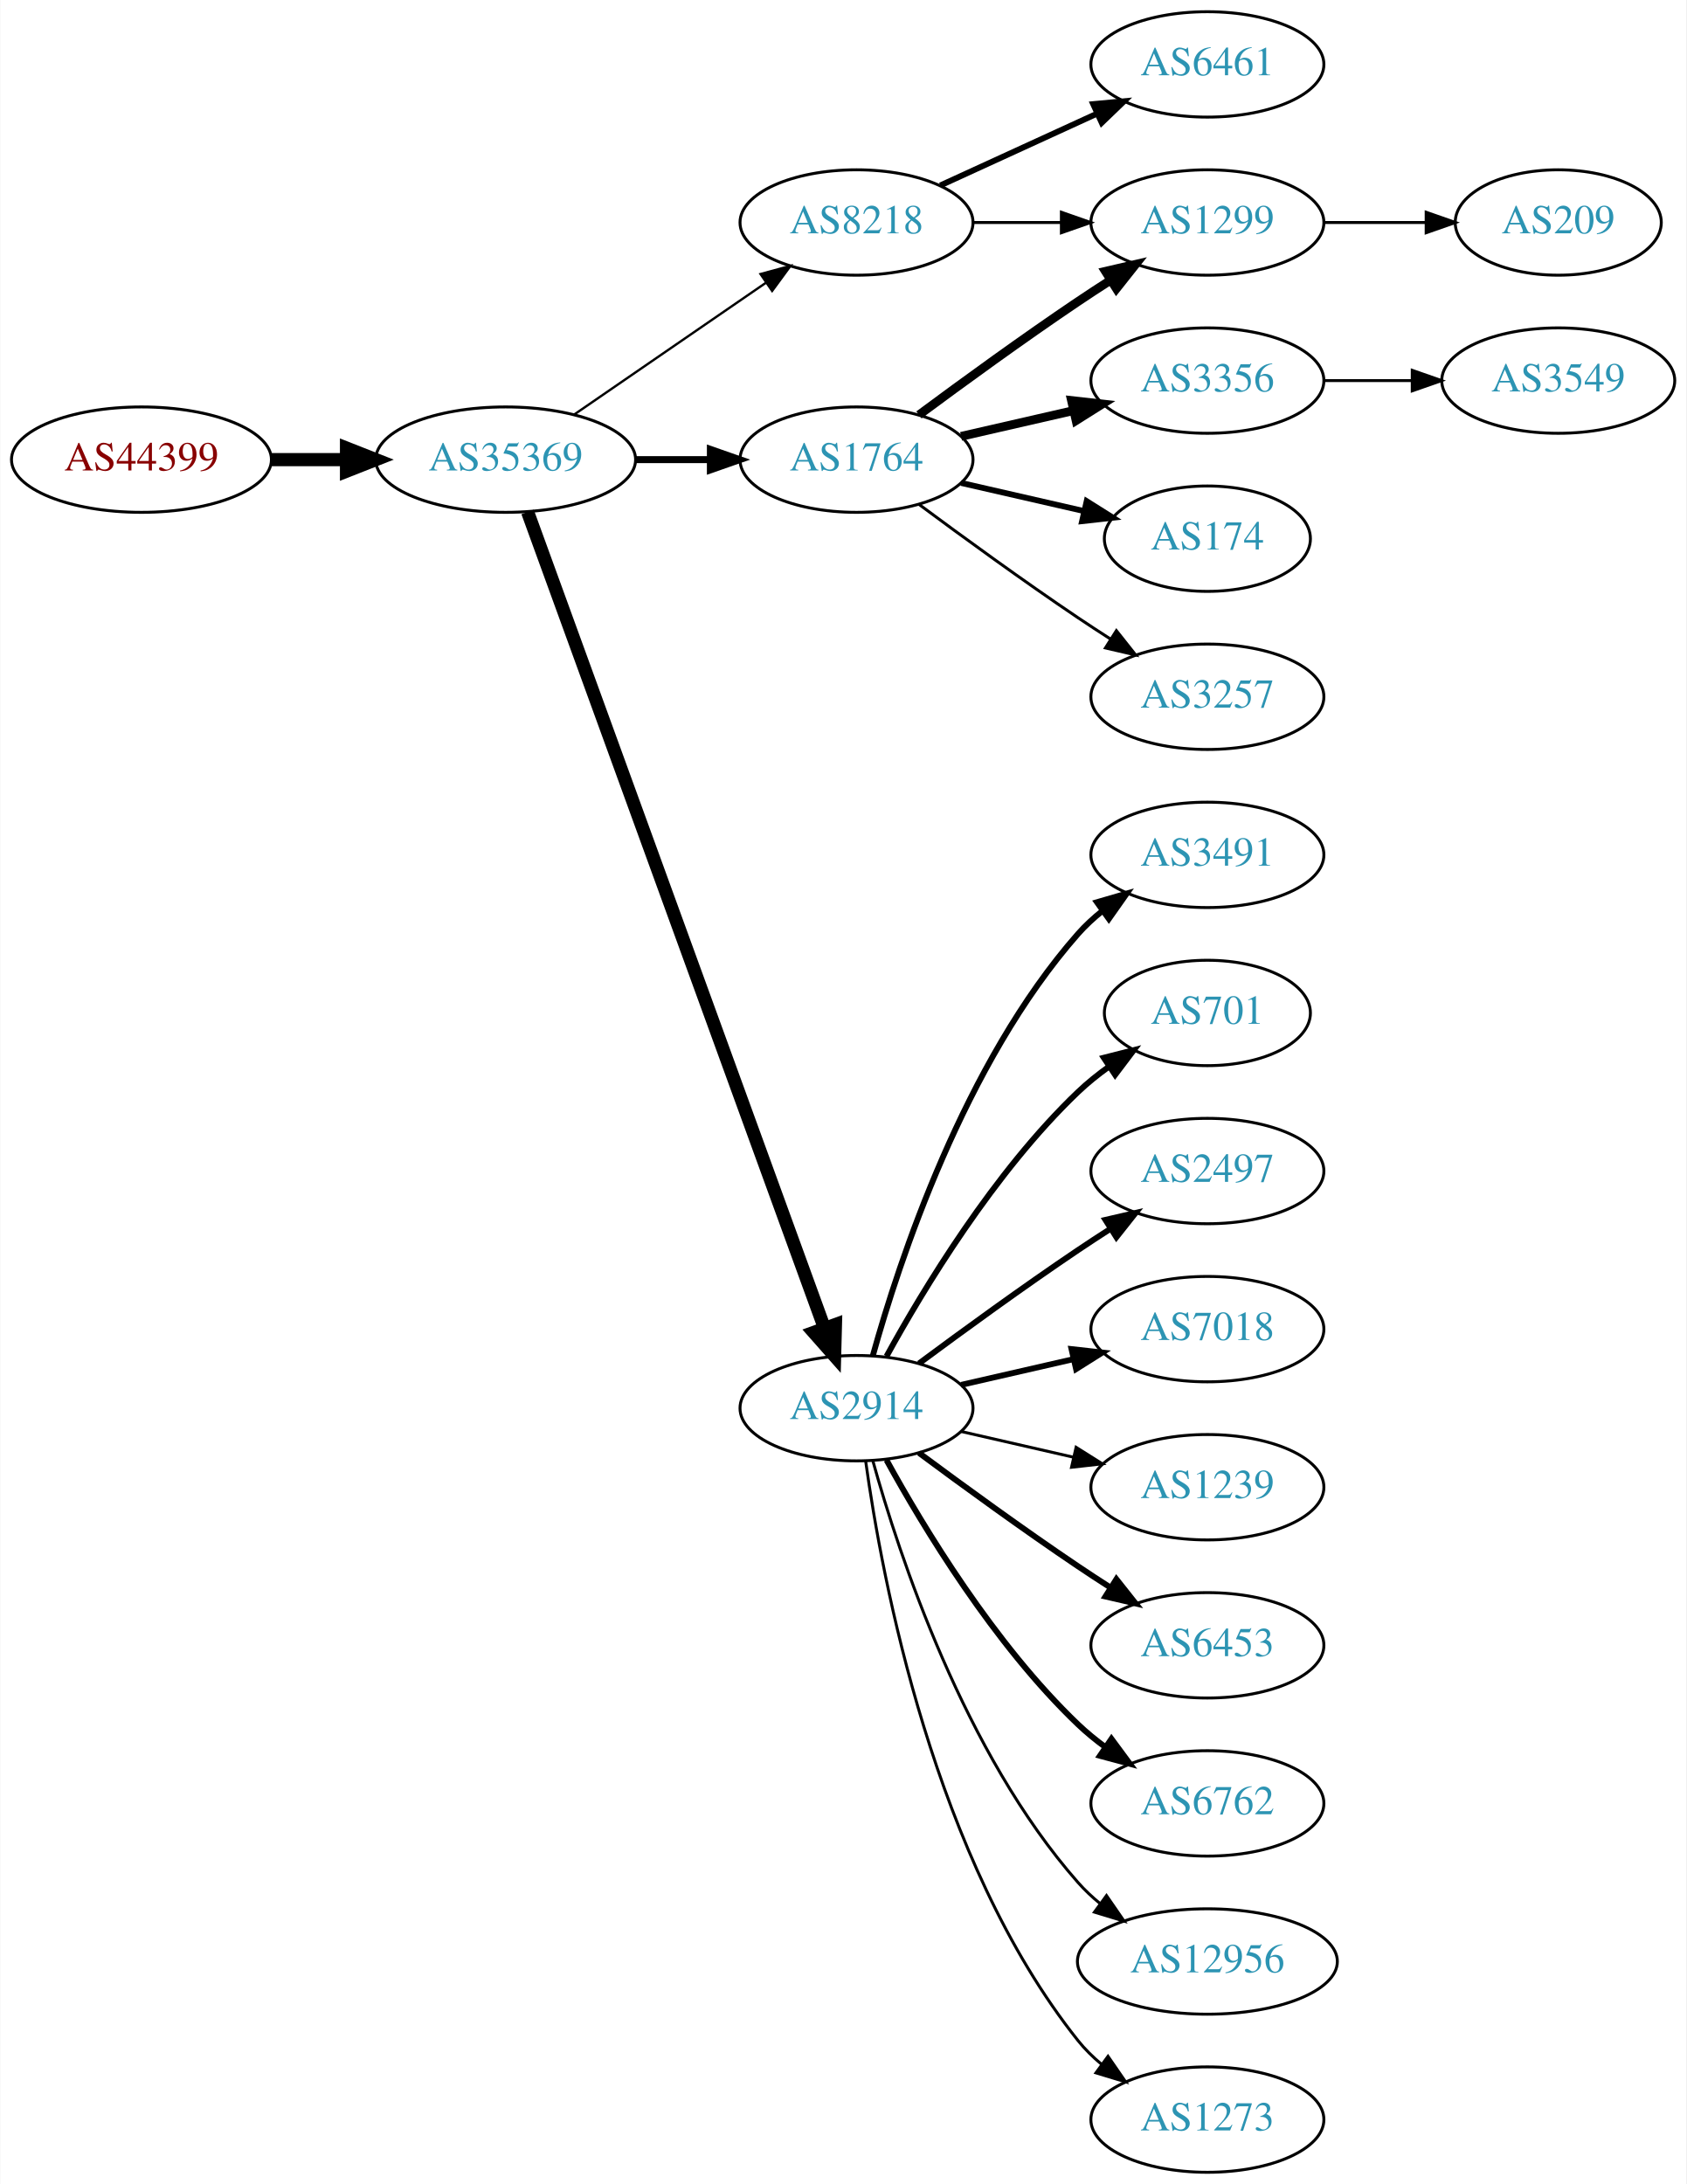
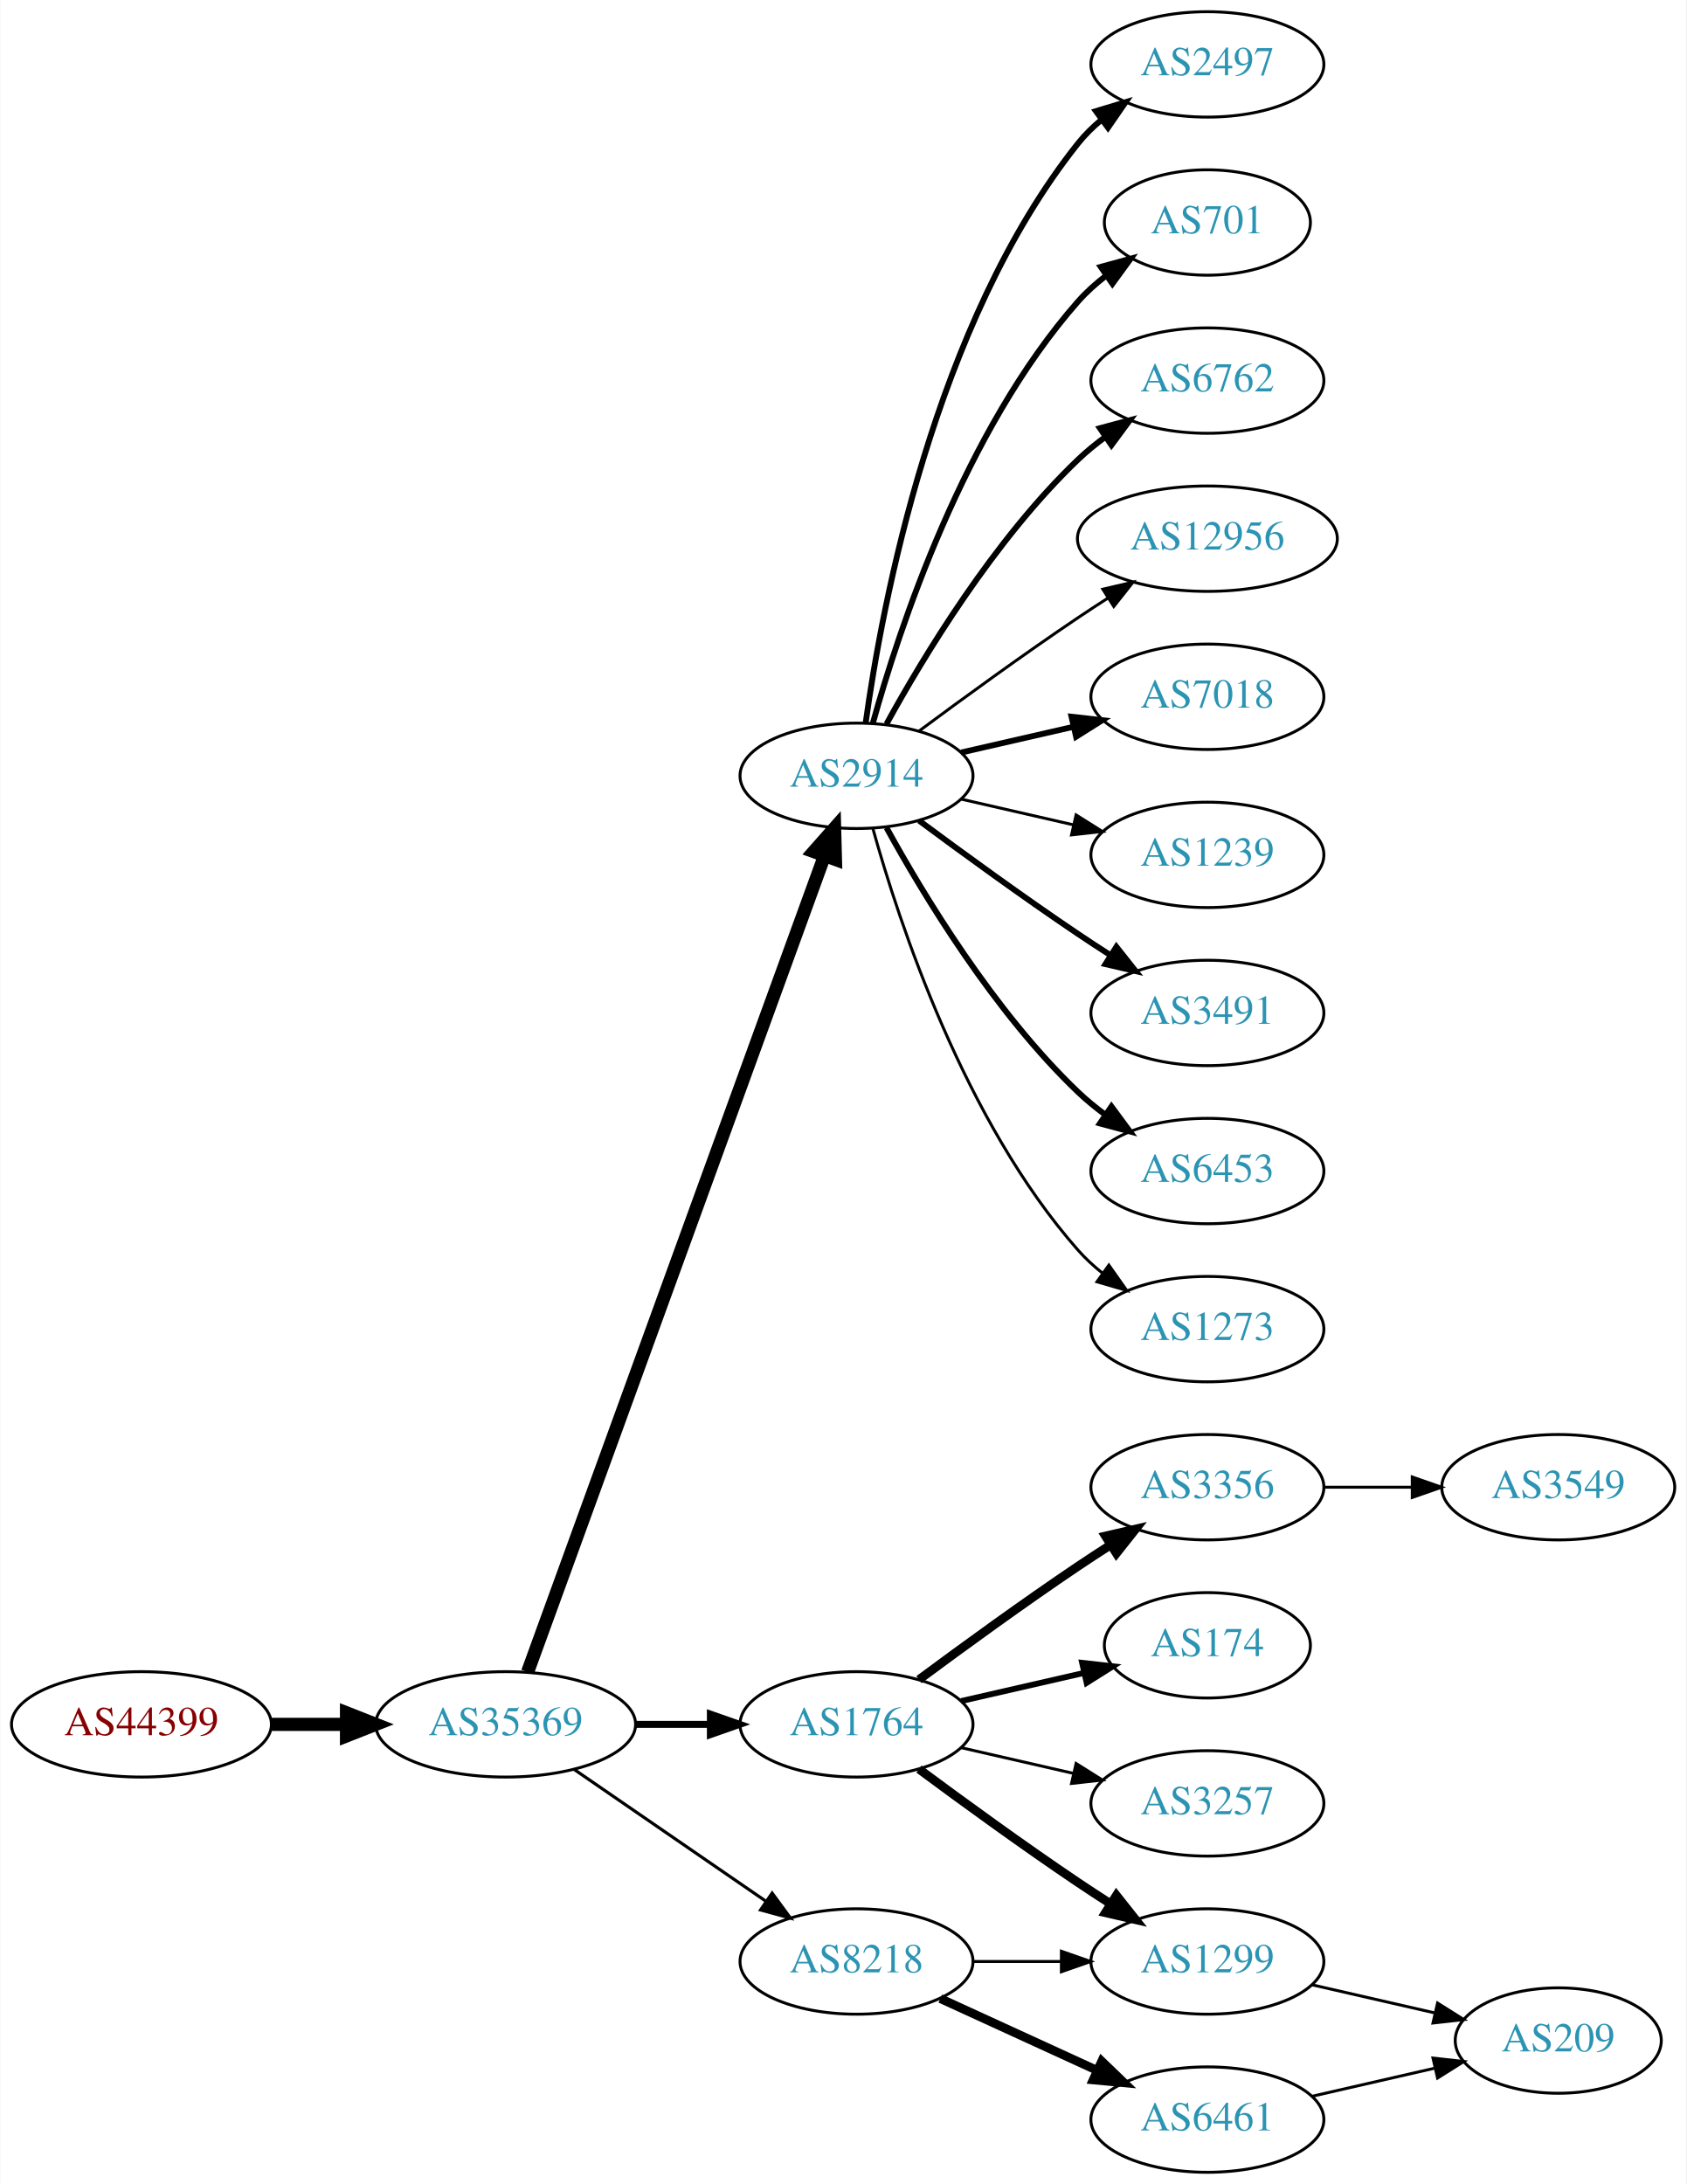
<svg xmlns="http://www.w3.org/2000/svg" xmlns:xlink="http://www.w3.org/1999/xlink" width="576pt" height="746pt" viewBox="0.00 0.00 575.76 746.00">
  <g id="graph0" class="graph" transform="scale(1 1) rotate(0) translate(4 742)">
    <polygon fill="white" stroke="none" points="-4,4 -4,-742 571.762,-742 571.762,4 -4,4" />
    <g id="node1" class="node">
      <g id="a_node1">
        <a xlink:href="/asn/44399" xlink:title="AS44399 ~ FH OOe Studienbetriebs GmbH [AT]">
-           <ellipse fill="#ffffff" stroke="black" cx="44.196" cy="-585" rx="44.393" ry="18" />
-           <text text-anchor="middle" x="44.196" y="-581.3" font-family="Times,serif" font-size="14.00" fill="#880000">AS44399</text>
+           <ellipse fill="#ffffff" stroke="black" cx="44.196" cy="-153" rx="44.393" ry="18" />
+           <text text-anchor="middle" x="44.196" y="-149.3" font-family="Times,serif" font-size="14.00" fill="#880000">AS44399</text>
        </a>
      </g>
    </g>
    <g id="node2" class="node">
      <g id="a_node2">
        <a xlink:href="/asn/35369" xlink:title="AS35369 ~ LINZAG-TELEKOM-AS [AT]">
-           <ellipse fill="#ffffff" stroke="black" cx="168.588" cy="-585" rx="44.393" ry="18" />
-           <text text-anchor="middle" x="168.588" y="-581.3" font-family="Times,serif" font-size="14.00" fill="#2c94b3">AS35369</text>
+           <ellipse fill="#ffffff" stroke="black" cx="168.588" cy="-153" rx="44.393" ry="18" />
+           <text text-anchor="middle" x="168.588" y="-149.3" font-family="Times,serif" font-size="14.00" fill="#2c94b3">AS35369</text>
        </a>
      </g>
    </g>
    <g id="edge1" class="edge">
-       <path fill="none" stroke="black" stroke-width="4.5" d="M88.692,-585C96.898,-585 105.569,-585 114.041,-585" />
-       <polygon fill="black" stroke="black" stroke-width="4.5" points="114.233,-588.938 124.233,-585 114.233,-581.063 114.233,-588.938" />
+       <path fill="none" stroke="black" stroke-width="4.5" d="M88.692,-153C96.898,-153 105.569,-153 114.041,-153" />
+       <polygon fill="black" stroke="black" stroke-width="4.5" points="114.233,-156.938 124.233,-153 114.233,-149.063 114.233,-156.938" />
    </g>
    <g id="node3" class="node">
      <g id="a_node3">
-         <a xlink:href="/asn/8218" xlink:title="AS8218 ~ legacy Neotelecoms [FR]">
-           <ellipse fill="#ffffff" stroke="black" cx="288.431" cy="-666" rx="39.794" ry="18" />
-           <text text-anchor="middle" x="288.431" y="-662.3" font-family="Times,serif" font-size="14.00" fill="#2c94b3">AS8218</text>
+         <a xlink:href="/asn/2914" xlink:title="AS2914 ~ NTT America, Inc. [US]">
+           <ellipse fill="#ffffff" stroke="black" cx="288.431" cy="-477" rx="39.794" ry="18" />
+           <text text-anchor="middle" x="288.431" y="-473.3" font-family="Times,serif" font-size="14.00" fill="#2c94b3">AS2914</text>
        </a>
      </g>
    </g>
    <g id="edge2" class="edge">
-       <path fill="none" stroke="black" stroke-width="0.794" d="M192.031,-600.426C210.612,-613.198 237.173,-631.455 257.553,-645.463" />
-       <polygon fill="black" stroke="black" stroke-width="0.794" points="255.643,-648.398 265.867,-651.178 259.609,-642.629 255.643,-648.398" />
+       <path fill="none" stroke="black" stroke-width="4.5" d="M176.092,-170.881C195.649,-224.651 254.016,-385.129 277.491,-449.67" />
+       <polygon fill="black" stroke="black" stroke-width="4.5" points="273.829,-451.122 280.947,-459.174 281.23,-448.431 273.829,-451.122" />
    </g>
    <g id="node4" class="node">
      <g id="a_node4">
-         <a xlink:href="/asn/2914" xlink:title="AS2914 ~ NTT America, Inc. [US]">
-           <ellipse fill="#ffffff" stroke="black" cx="288.431" cy="-261" rx="39.794" ry="18" />
-           <text text-anchor="middle" x="288.431" y="-257.3" font-family="Times,serif" font-size="14.00" fill="#2c94b3">AS2914</text>
+         <a xlink:href="/asn/1764" xlink:title="AS1764 ~ NEXTLAYER-AS [AT]">
+           <ellipse fill="#ffffff" stroke="black" cx="288.431" cy="-153" rx="39.794" ry="18" />
+           <text text-anchor="middle" x="288.431" y="-149.3" font-family="Times,serif" font-size="14.00" fill="#2c94b3">AS1764</text>
        </a>
      </g>
    </g>
    <g id="edge3" class="edge">
-       <path fill="none" stroke="black" stroke-width="4.5" d="M176.092,-567.119C195.649,-513.349 254.016,-352.871 277.491,-288.33" />
-       <polygon fill="black" stroke="black" stroke-width="4.5" points="281.23,-289.569 280.947,-278.826 273.829,-286.878 281.23,-289.569" />
+       <path fill="none" stroke="black" stroke-width="2.382" d="M212.799,-153C221.112,-153 229.875,-153 238.357,-153" />
+       <polygon fill="black" stroke="black" stroke-width="2.382" points="238.516,-156.5 248.516,-153 238.516,-149.5 238.516,-156.5" />
    </g>
    <g id="node5" class="node">
      <g id="a_node5">
-         <a xlink:href="/asn/1764" xlink:title="AS1764 ~ NEXTLAYER-AS [AT]">
-           <ellipse fill="#ffffff" stroke="black" cx="288.431" cy="-585" rx="39.794" ry="18" />
-           <text text-anchor="middle" x="288.431" y="-581.3" font-family="Times,serif" font-size="14.00" fill="#2c94b3">AS1764</text>
+         <a xlink:href="/asn/8218" xlink:title="AS8218 ~ legacy Neotelecoms [FR]">
+           <ellipse fill="#ffffff" stroke="black" cx="288.431" cy="-72" rx="39.794" ry="18" />
+           <text text-anchor="middle" x="288.431" y="-68.3" font-family="Times,serif" font-size="14.00" fill="#2c94b3">AS8218</text>
        </a>
      </g>
    </g>
    <g id="edge4" class="edge">
-       <path fill="none" stroke="black" stroke-width="2.382" d="M212.799,-585C221.112,-585 229.875,-585 238.357,-585" />
-       <polygon fill="black" stroke="black" stroke-width="2.382" points="238.516,-588.5 248.516,-585 238.516,-581.5 238.516,-588.5" />
+       <path fill="none" stroke="black" stroke-width="1.059" d="M192.031,-137.574C210.612,-124.802 237.173,-106.545 257.553,-92.537" />
+       <polygon fill="black" stroke="black" stroke-width="1.059" points="259.609,-95.371 265.867,-86.822 255.643,-89.602 259.609,-95.371" />
    </g>
    <g id="node6" class="node">
      <g id="a_node6">
-         <a xlink:href="/asn/6461" xlink:title="AS6461 ~ Zayo Bandwidth [US]">
+         <a xlink:href="/asn/2497" xlink:title="AS2497 ~ Internet Initiative Japan Inc. [JP]">
          <ellipse fill="#ffffff" stroke="black" cx="408.273" cy="-720" rx="39.794" ry="18" />
-           <text text-anchor="middle" x="408.273" y="-716.3" font-family="Times,serif" font-size="14.00" fill="#2c94b3">AS6461</text>
+           <text text-anchor="middle" x="408.273" y="-716.3" font-family="Times,serif" font-size="14.00" fill="#2c94b3">AS2497</text>
        </a>
      </g>
    </g>
    <g id="edge5" class="edge">
-       <path fill="none" stroke="black" stroke-width="2" d="M317.06,-678.661C333.017,-685.973 353.287,-695.261 370.57,-703.181" />
-       <polygon fill="black" stroke="black" stroke-width="2" points="369.269,-706.435 379.818,-707.419 372.185,-700.071 369.269,-706.435" />
+       <path fill="none" stroke="black" stroke-width="2" d="M291.57,-495.17C297.07,-534.974 314.896,-631.233 364.077,-693 366.419,-695.94 369.173,-698.649 372.139,-701.121" />
+       <polygon fill="black" stroke="black" stroke-width="2" points="370.204,-704.042 380.345,-707.11 374.331,-698.388 370.204,-704.042" />
    </g>
    <g id="node7" class="node">
      <g id="a_node7">
-         <a xlink:href="/asn/1299" xlink:title="AS1299 ~ Telia Carrier [EU]">
-           <ellipse fill="#ffffff" stroke="black" cx="408.273" cy="-666" rx="39.794" ry="18" />
-           <text text-anchor="middle" x="408.273" y="-662.3" font-family="Times,serif" font-size="14.00" fill="#2c94b3">AS1299</text>
+         <a xlink:href="/asn/701" xlink:title="AS701 ~ UUNET [US]">
+           <ellipse fill="#ffffff" stroke="black" cx="408.273" cy="-666" rx="35.194" ry="18" />
+           <text text-anchor="middle" x="408.273" y="-662.3" font-family="Times,serif" font-size="14.00" fill="#2c94b3">AS701</text>
        </a>
      </g>
    </g>
    <g id="edge6" class="edge">
-       <path fill="none" stroke="black" d="M328.343,-666C337.897,-666 348.246,-666 358.209,-666" />
-       <polygon fill="black" stroke="black" points="358.402,-669.5 368.402,-666 358.402,-662.5 358.402,-669.5" />
+       <path fill="none" stroke="black" stroke-width="2" d="M294.004,-494.946C302.909,-526.995 325.194,-594.842 364.077,-639 366.905,-642.211 370.206,-645.172 373.701,-647.864" />
+       <polygon fill="black" stroke="black" stroke-width="2" points="371.858,-650.845 382.076,-653.645 375.835,-645.084 371.858,-650.845" />
    </g>
    <g id="node8" class="node">
      <g id="a_node8">
-         <a xlink:href="/asn/3491" xlink:title="AS3491 ~ PCCW Global, Inc. [US]">
-           <ellipse fill="#ffffff" stroke="black" cx="408.273" cy="-450" rx="39.794" ry="18" />
-           <text text-anchor="middle" x="408.273" y="-446.3" font-family="Times,serif" font-size="14.00" fill="#2c94b3">AS3491</text>
+         <a xlink:href="/asn/6762" xlink:title="AS6762 ~ TELECOM ITALIA SPARKLE S.p.A. [IT]">
+           <ellipse fill="#ffffff" stroke="black" cx="408.273" cy="-612" rx="39.794" ry="18" />
+           <text text-anchor="middle" x="408.273" y="-608.3" font-family="Times,serif" font-size="14.00" fill="#2c94b3">AS6762</text>
        </a>
      </g>
    </g>
    <g id="edge7" class="edge">
-       <path fill="none" stroke="black" stroke-width="2" d="M294.004,-278.946C302.909,-310.995 325.194,-378.842 364.077,-423 366.561,-425.821 369.411,-428.449 372.437,-430.871" />
-       <polygon fill="black" stroke="black" stroke-width="2" points="370.554,-433.828 380.726,-436.791 374.622,-428.131 370.554,-433.828" />
+       <path fill="none" stroke="black" stroke-width="2" d="M298.672,-494.713C311.218,-517.561 335.394,-557.611 364.077,-585 366.946,-587.739 370.134,-590.347 373.443,-592.785" />
+       <polygon fill="black" stroke="black" stroke-width="2" points="371.567,-595.742 381.803,-598.477 375.507,-589.956 371.567,-595.742" />
    </g>
    <g id="node9" class="node">
      <g id="a_node9">
-         <a xlink:href="/asn/701" xlink:title="AS701 ~ UUNET [US]">
-           <ellipse fill="#ffffff" stroke="black" cx="408.273" cy="-396" rx="35.194" ry="18" />
-           <text text-anchor="middle" x="408.273" y="-392.3" font-family="Times,serif" font-size="14.00" fill="#2c94b3">AS701</text>
+         <a xlink:href="/asn/12956" xlink:title="AS12956 ~ TELXIUS [ES]">
+           <ellipse fill="#ffffff" stroke="black" cx="408.273" cy="-558" rx="44.393" ry="18" />
+           <text text-anchor="middle" x="408.273" y="-554.3" font-family="Times,serif" font-size="14.00" fill="#2c94b3">AS12956</text>
        </a>
      </g>
    </g>
    <g id="edge8" class="edge">
-       <path fill="none" stroke="black" stroke-width="2" d="M298.672,-278.713C311.218,-301.561 335.394,-341.611 364.077,-369 367.331,-372.107 370.998,-375.046 374.785,-377.76" />
-       <polygon fill="black" stroke="black" stroke-width="2" points="372.887,-380.701 383.153,-383.322 376.762,-374.872 372.887,-380.701" />
+       <path fill="none" stroke="black" d="M309.761,-492.277C324.623,-503.304 345.368,-518.407 364.077,-531 367.367,-533.215 370.83,-535.482 374.304,-537.715" />
+       <polygon fill="black" stroke="black" points="372.552,-540.748 382.872,-543.148 376.301,-534.837 372.552,-540.748" />
    </g>
    <g id="node10" class="node">
      <g id="a_node10">
-         <a xlink:href="/asn/2497" xlink:title="AS2497 ~ Internet Initiative Japan Inc. [JP]">
-           <ellipse fill="#ffffff" stroke="black" cx="408.273" cy="-342" rx="39.794" ry="18" />
-           <text text-anchor="middle" x="408.273" y="-338.3" font-family="Times,serif" font-size="14.00" fill="#2c94b3">AS2497</text>
+         <a xlink:href="/asn/7018" xlink:title="AS7018 ~ AT&amp;T Services, Inc. [US]">
+           <ellipse fill="#ffffff" stroke="black" cx="408.273" cy="-504" rx="39.794" ry="18" />
+           <text text-anchor="middle" x="408.273" y="-500.3" font-family="Times,serif" font-size="14.00" fill="#2c94b3">AS7018</text>
        </a>
      </g>
    </g>
    <g id="edge9" class="edge">
-       <path fill="none" stroke="black" stroke-width="2" d="M309.761,-276.277C324.623,-287.304 345.368,-302.407 364.077,-315 367.626,-317.389 371.377,-319.839 375.125,-322.242" />
-       <polygon fill="black" stroke="black" stroke-width="2" points="373.451,-325.325 383.774,-327.712 377.193,-319.409 373.451,-325.325" />
+       <path fill="none" stroke="black" stroke-width="2" d="M324.15,-484.955C336.15,-487.704 349.771,-490.825 362.463,-493.733" />
+       <polygon fill="black" stroke="black" stroke-width="2" points="361.866,-497.187 372.395,-496.009 363.429,-490.364 361.866,-497.187" />
    </g>
    <g id="node11" class="node">
      <g id="a_node11">
-         <a xlink:href="/asn/7018" xlink:title="AS7018 ~ AT&amp;T Services, Inc. [US]">
-           <ellipse fill="#ffffff" stroke="black" cx="408.273" cy="-288" rx="39.794" ry="18" />
-           <text text-anchor="middle" x="408.273" y="-284.3" font-family="Times,serif" font-size="14.00" fill="#2c94b3">AS7018</text>
+         <a xlink:href="/asn/1239" xlink:title="AS1239 ~ Sprint [US]">
+           <ellipse fill="#ffffff" stroke="black" cx="408.273" cy="-450" rx="39.794" ry="18" />
+           <text text-anchor="middle" x="408.273" y="-446.3" font-family="Times,serif" font-size="14.00" fill="#2c94b3">AS1239</text>
        </a>
      </g>
    </g>
    <g id="edge10" class="edge">
-       <path fill="none" stroke="black" stroke-width="2" d="M324.15,-268.955C336.15,-271.704 349.771,-274.825 362.463,-277.733" />
-       <polygon fill="black" stroke="black" stroke-width="2" points="361.866,-281.187 372.395,-280.009 363.429,-274.364 361.866,-281.187" />
+       <path fill="none" stroke="black" d="M324.15,-469.045C336.15,-466.296 349.771,-463.175 362.463,-460.267" />
+       <polygon fill="black" stroke="black" points="363.429,-463.636 372.395,-457.991 361.866,-456.813 363.429,-463.636" />
    </g>
    <g id="node12" class="node">
      <g id="a_node12">
-         <a xlink:href="/asn/1239" xlink:title="AS1239 ~ Sprint [US]">
-           <ellipse fill="#ffffff" stroke="black" cx="408.273" cy="-234" rx="39.794" ry="18" />
-           <text text-anchor="middle" x="408.273" y="-230.3" font-family="Times,serif" font-size="14.00" fill="#2c94b3">AS1239</text>
+         <a xlink:href="/asn/3491" xlink:title="AS3491 ~ PCCW Global, Inc. [US]">
+           <ellipse fill="#ffffff" stroke="black" cx="408.273" cy="-396" rx="39.794" ry="18" />
+           <text text-anchor="middle" x="408.273" y="-392.3" font-family="Times,serif" font-size="14.00" fill="#2c94b3">AS3491</text>
        </a>
      </g>
    </g>
    <g id="edge11" class="edge">
-       <path fill="none" stroke="black" d="M324.15,-253.045C336.15,-250.296 349.771,-247.175 362.463,-244.267" />
-       <polygon fill="black" stroke="black" points="363.429,-247.636 372.395,-241.991 361.866,-240.813 363.429,-247.636" />
+       <path fill="none" stroke="black" stroke-width="2" d="M309.761,-461.723C324.623,-450.696 345.368,-435.593 364.077,-423 367.626,-420.611 371.377,-418.161 375.125,-415.758" />
+       <polygon fill="black" stroke="black" stroke-width="2" points="377.193,-418.591 383.774,-410.288 373.451,-412.675 377.193,-418.591" />
    </g>
    <g id="node13" class="node">
      <g id="a_node13">
        <a xlink:href="/asn/6453" xlink:title="AS6453 ~ TATA COMMUNICATIONS (AMERICA) INC [US]">
-           <ellipse fill="#ffffff" stroke="black" cx="408.273" cy="-180" rx="39.794" ry="18" />
-           <text text-anchor="middle" x="408.273" y="-176.3" font-family="Times,serif" font-size="14.00" fill="#2c94b3">AS6453</text>
+           <ellipse fill="#ffffff" stroke="black" cx="408.273" cy="-342" rx="39.794" ry="18" />
+           <text text-anchor="middle" x="408.273" y="-338.3" font-family="Times,serif" font-size="14.00" fill="#2c94b3">AS6453</text>
        </a>
      </g>
    </g>
    <g id="edge12" class="edge">
-       <path fill="none" stroke="black" stroke-width="2" d="M309.761,-245.723C324.623,-234.696 345.368,-219.593 364.077,-207 367.626,-204.611 371.377,-202.161 375.125,-199.758" />
-       <polygon fill="black" stroke="black" stroke-width="2" points="377.193,-202.591 383.774,-194.288 373.451,-196.675 377.193,-202.591" />
+       <path fill="none" stroke="black" stroke-width="2" d="M298.672,-459.287C311.218,-436.439 335.394,-396.389 364.077,-369 366.946,-366.261 370.134,-363.653 373.443,-361.215" />
+       <polygon fill="black" stroke="black" stroke-width="2" points="375.507,-364.044 381.803,-355.523 371.567,-358.258 375.507,-364.044" />
    </g>
    <g id="node14" class="node">
      <g id="a_node14">
-         <a xlink:href="/asn/6762" xlink:title="AS6762 ~ TELECOM ITALIA SPARKLE S.p.A. [IT]">
-           <ellipse fill="#ffffff" stroke="black" cx="408.273" cy="-126" rx="39.794" ry="18" />
-           <text text-anchor="middle" x="408.273" y="-122.3" font-family="Times,serif" font-size="14.00" fill="#2c94b3">AS6762</text>
+         <a xlink:href="/asn/1273" xlink:title="AS1273 ~ Vodafone Group PLC [EU]">
+           <ellipse fill="#ffffff" stroke="black" cx="408.273" cy="-288" rx="39.794" ry="18" />
+           <text text-anchor="middle" x="408.273" y="-284.3" font-family="Times,serif" font-size="14.00" fill="#2c94b3">AS1273</text>
        </a>
      </g>
    </g>
    <g id="edge13" class="edge">
-       <path fill="none" stroke="black" stroke-width="2" d="M298.672,-243.287C311.218,-220.439 335.394,-180.389 364.077,-153 366.946,-150.261 370.134,-147.653 373.443,-145.215" />
-       <polygon fill="black" stroke="black" stroke-width="2" points="375.507,-148.044 381.803,-139.523 371.567,-142.258 375.507,-148.044" />
+       <path fill="none" stroke="black" d="M294.004,-459.054C302.909,-427.005 325.194,-359.158 364.077,-315 366.561,-312.179 369.411,-309.551 372.437,-307.129" />
+       <polygon fill="black" stroke="black" points="374.622,-309.869 380.726,-301.209 370.554,-304.172 374.622,-309.869" />
    </g>
    <g id="node15" class="node">
      <g id="a_node15">
-         <a xlink:href="/asn/12956" xlink:title="AS12956 ~ TELXIUS [ES]">
-           <ellipse fill="#ffffff" stroke="black" cx="408.273" cy="-72" rx="44.393" ry="18" />
-           <text text-anchor="middle" x="408.273" y="-68.3" font-family="Times,serif" font-size="14.00" fill="#2c94b3">AS12956</text>
+         <a xlink:href="/asn/3356" xlink:title="AS3356 ~ Level 3 Parent, LLC [US]">
+           <ellipse fill="#ffffff" stroke="black" cx="408.273" cy="-234" rx="39.794" ry="18" />
+           <text text-anchor="middle" x="408.273" y="-230.3" font-family="Times,serif" font-size="14.00" fill="#2c94b3">AS3356</text>
        </a>
      </g>
    </g>
    <g id="edge14" class="edge">
-       <path fill="none" stroke="black" d="M294.004,-243.054C302.909,-211.005 325.194,-143.158 364.077,-99 366.368,-96.399 368.969,-93.962 371.732,-91.699" />
-       <polygon fill="black" stroke="black" points="373.811,-94.514 379.826,-85.792 369.685,-88.86 373.811,-94.514" />
+       <path fill="none" stroke="black" stroke-width="3" d="M309.761,-168.277C324.623,-179.304 345.368,-194.407 364.077,-207 367.626,-209.389 371.377,-211.839 375.125,-214.242" />
+       <polygon fill="black" stroke="black" stroke-width="3" points="373.451,-217.325 383.774,-219.712 377.193,-211.409 373.451,-217.325" />
    </g>
    <g id="node16" class="node">
      <g id="a_node16">
-         <a xlink:href="/asn/1273" xlink:title="AS1273 ~ RIPE Network Coordination Centre [NL]">
-           <ellipse fill="#ffffff" stroke="black" cx="408.273" cy="-18" rx="39.794" ry="18" />
-           <text text-anchor="middle" x="408.273" y="-14.3" font-family="Times,serif" font-size="14.00" fill="#2c94b3">AS1273</text>
+         <a xlink:href="/asn/174" xlink:title="AS174 ~ Cogent Communications [US]">
+           <ellipse fill="#ffffff" stroke="black" cx="408.273" cy="-180" rx="35.194" ry="18" />
+           <text text-anchor="middle" x="408.273" y="-176.3" font-family="Times,serif" font-size="14.00" fill="#2c94b3">AS174</text>
        </a>
      </g>
    </g>
    <g id="edge15" class="edge">
-       <path fill="none" stroke="black" d="M291.57,-242.83C297.07,-203.026 314.896,-106.767 364.077,-45 366.419,-42.06 369.173,-39.351 372.139,-36.879" />
-       <polygon fill="black" stroke="black" points="374.331,-39.612 380.345,-30.89 370.204,-33.958 374.331,-39.612" />
-     </g>
-     <g id="edge18" class="edge">
-       <path fill="none" stroke="black" stroke-width="3" d="M309.761,-600.277C324.623,-611.304 345.368,-626.407 364.077,-639 367.626,-641.389 371.377,-643.839 375.125,-646.242" />
-       <polygon fill="black" stroke="black" stroke-width="3" points="373.451,-649.325 383.774,-651.712 377.193,-643.409 373.451,-649.325" />
+       <path fill="none" stroke="black" stroke-width="2" d="M324.15,-160.955C337.243,-163.955 352.265,-167.396 365.906,-170.522" />
+       <polygon fill="black" stroke="black" stroke-width="2" points="365.484,-174.016 376.013,-172.838 367.047,-167.193 365.484,-174.016" />
    </g>
    <g id="node17" class="node">
      <g id="a_node17">
-         <a xlink:href="/asn/3356" xlink:title="AS3356 ~ Level 3 Parent, LLC [US]">
-           <ellipse fill="#ffffff" stroke="black" cx="408.273" cy="-612" rx="39.794" ry="18" />
-           <text text-anchor="middle" x="408.273" y="-608.3" font-family="Times,serif" font-size="14.00" fill="#2c94b3">AS3356</text>
+         <a xlink:href="/asn/3257" xlink:title="AS3257 ~ GTT [DE]">
+           <ellipse fill="#ffffff" stroke="black" cx="408.273" cy="-126" rx="39.794" ry="18" />
+           <text text-anchor="middle" x="408.273" y="-122.3" font-family="Times,serif" font-size="14.00" fill="#2c94b3">AS3257</text>
        </a>
      </g>
    </g>
    <g id="edge16" class="edge">
-       <path fill="none" stroke="black" stroke-width="3" d="M324.15,-592.955C336.15,-595.704 349.771,-598.825 362.463,-601.733" />
-       <polygon fill="black" stroke="black" stroke-width="3" points="361.866,-605.187 372.395,-604.009 363.429,-598.364 361.866,-605.187" />
+       <path fill="none" stroke="black" d="M324.15,-145.045C336.15,-142.296 349.771,-139.175 362.463,-136.267" />
+       <polygon fill="black" stroke="black" points="363.429,-139.636 372.395,-133.991 361.866,-132.813 363.429,-139.636" />
    </g>
    <g id="node18" class="node">
      <g id="a_node18">
-         <a xlink:href="/asn/174" xlink:title="AS174 ~ Cogent Communications [US]">
-           <ellipse fill="#ffffff" stroke="black" cx="408.273" cy="-558" rx="35.194" ry="18" />
-           <text text-anchor="middle" x="408.273" y="-554.3" font-family="Times,serif" font-size="14.00" fill="#2c94b3">AS174</text>
+         <a xlink:href="/asn/1299" xlink:title="AS1299 ~ Telia Carrier [EU]">
+           <ellipse fill="#ffffff" stroke="black" cx="408.273" cy="-72" rx="39.794" ry="18" />
+           <text text-anchor="middle" x="408.273" y="-68.3" font-family="Times,serif" font-size="14.00" fill="#2c94b3">AS1299</text>
        </a>
      </g>
    </g>
    <g id="edge17" class="edge">
-       <path fill="none" stroke="black" stroke-width="2" d="M324.15,-577.045C337.243,-574.045 352.265,-570.604 365.906,-567.478" />
-       <polygon fill="black" stroke="black" stroke-width="2" points="367.047,-570.807 376.013,-565.162 365.484,-563.984 367.047,-570.807" />
+       <path fill="none" stroke="black" stroke-width="3" d="M309.761,-137.723C324.623,-126.696 345.368,-111.593 364.077,-99 367.626,-96.611 371.377,-94.161 375.125,-91.758" />
+       <polygon fill="black" stroke="black" stroke-width="3" points="377.193,-94.591 383.774,-86.288 373.451,-88.675 377.193,-94.591" />
+     </g>
+     <g id="edge19" class="edge">
+       <path fill="none" stroke="black" d="M328.343,-72C337.897,-72 348.246,-72 358.209,-72" />
+       <polygon fill="black" stroke="black" points="358.402,-75.5 368.402,-72 358.402,-68.5 358.402,-75.5" />
    </g>
    <g id="node19" class="node">
      <g id="a_node19">
-         <a xlink:href="/asn/3257" xlink:title="AS3257 ~ GTT [DE]">
-           <ellipse fill="#ffffff" stroke="black" cx="408.273" cy="-504" rx="39.794" ry="18" />
-           <text text-anchor="middle" x="408.273" y="-500.3" font-family="Times,serif" font-size="14.00" fill="#2c94b3">AS3257</text>
-         </a>
-       </g>
-     </g>
-     <g id="edge19" class="edge">
-       <path fill="none" stroke="black" d="M309.761,-569.723C324.623,-558.696 345.368,-543.593 364.077,-531 367.626,-528.611 371.377,-526.161 375.125,-523.758" />
-       <polygon fill="black" stroke="black" points="377.193,-526.591 383.774,-518.288 373.451,-520.675 377.193,-526.591" />
+         <a xlink:href="/asn/6461" xlink:title="AS6461 ~ Zayo Bandwidth [US]">
+           <ellipse fill="#ffffff" stroke="black" cx="408.273" cy="-18" rx="39.794" ry="18" />
+           <text text-anchor="middle" x="408.273" y="-14.3" font-family="Times,serif" font-size="14.00" fill="#2c94b3">AS6461</text>
+         </a>
+       </g>
+     </g>
+     <g id="edge18" class="edge">
+       <path fill="none" stroke="black" stroke-width="3" d="M317.06,-59.339C333.017,-52.027 353.287,-42.739 370.57,-34.819" />
+       <polygon fill="black" stroke="black" stroke-width="3" points="372.185,-37.929 379.818,-30.581 369.269,-31.565 372.185,-37.929" />
+     </g>
+     <g id="node20" class="node">
+       <g id="a_node20">
+         <a xlink:href="/asn/3549" xlink:title="AS3549 ~ Level 3 Parent, LLC [US]">
+           <ellipse fill="#ffffff" stroke="black" cx="528.116" cy="-234" rx="39.794" ry="18" />
+           <text text-anchor="middle" x="528.116" y="-230.3" font-family="Times,serif" font-size="14.00" fill="#2c94b3">AS3549</text>
+         </a>
+       </g>
+     </g>
+     <g id="edge20" class="edge">
+       <path fill="none" stroke="black" d="M448.186,-234C457.739,-234 468.089,-234 478.052,-234" />
+       <polygon fill="black" stroke="black" points="478.244,-237.5 488.244,-234 478.244,-230.5 478.244,-237.5" />
    </g>
    <g id="node21" class="node">
      <g id="a_node21">
        <a xlink:href="/asn/209" xlink:title="AS209 ~ CenturyLink Communications, LLC [US]">
-           <ellipse fill="#ffffff" stroke="black" cx="528.116" cy="-666" rx="35.194" ry="18" />
-           <text text-anchor="middle" x="528.116" y="-662.3" font-family="Times,serif" font-size="14.00" fill="#2c94b3">AS209</text>
+           <ellipse fill="#ffffff" stroke="black" cx="528.116" cy="-45" rx="35.194" ry="18" />
+           <text text-anchor="middle" x="528.116" y="-41.3" font-family="Times,serif" font-size="14.00" fill="#2c94b3">AS209</text>
        </a>
      </g>
    </g>
    <g id="edge21" class="edge">
-       <path fill="none" stroke="black" d="M448.186,-666C459.273,-666 471.432,-666 482.815,-666" />
-       <polygon fill="black" stroke="black" points="482.996,-669.5 492.996,-666 482.996,-662.5 482.996,-669.5" />
-     </g>
-     <g id="node20" class="node">
-       <g id="a_node20">
-         <a xlink:href="/asn/3549" xlink:title="AS3549 ~ Level 3 Parent, LLC [US]">
-           <ellipse fill="#ffffff" stroke="black" cx="528.116" cy="-612" rx="39.794" ry="18" />
-           <text text-anchor="middle" x="528.116" y="-608.3" font-family="Times,serif" font-size="14.00" fill="#2c94b3">AS3549</text>
-         </a>
-       </g>
-     </g>
-     <g id="edge20" class="edge">
-       <path fill="none" stroke="black" d="M448.186,-612C457.739,-612 468.089,-612 478.052,-612" />
-       <polygon fill="black" stroke="black" points="478.244,-615.5 488.244,-612 478.244,-608.5 478.244,-615.5" />
+       <path fill="none" stroke="black" d="M443.993,-64.045C457.085,-61.045 472.107,-57.603 485.748,-54.478" />
+       <polygon fill="black" stroke="black" points="486.89,-57.807 495.855,-52.162 485.326,-50.984 486.89,-57.807" />
+     </g>
+     <g id="edge22" class="edge">
+       <path fill="none" stroke="black" d="M443.993,-25.955C457.085,-28.955 472.107,-32.397 485.748,-35.522" />
+       <polygon fill="black" stroke="black" points="485.326,-39.016 495.855,-37.838 486.89,-32.193 485.326,-39.016" />
    </g>
  </g>
</svg>
